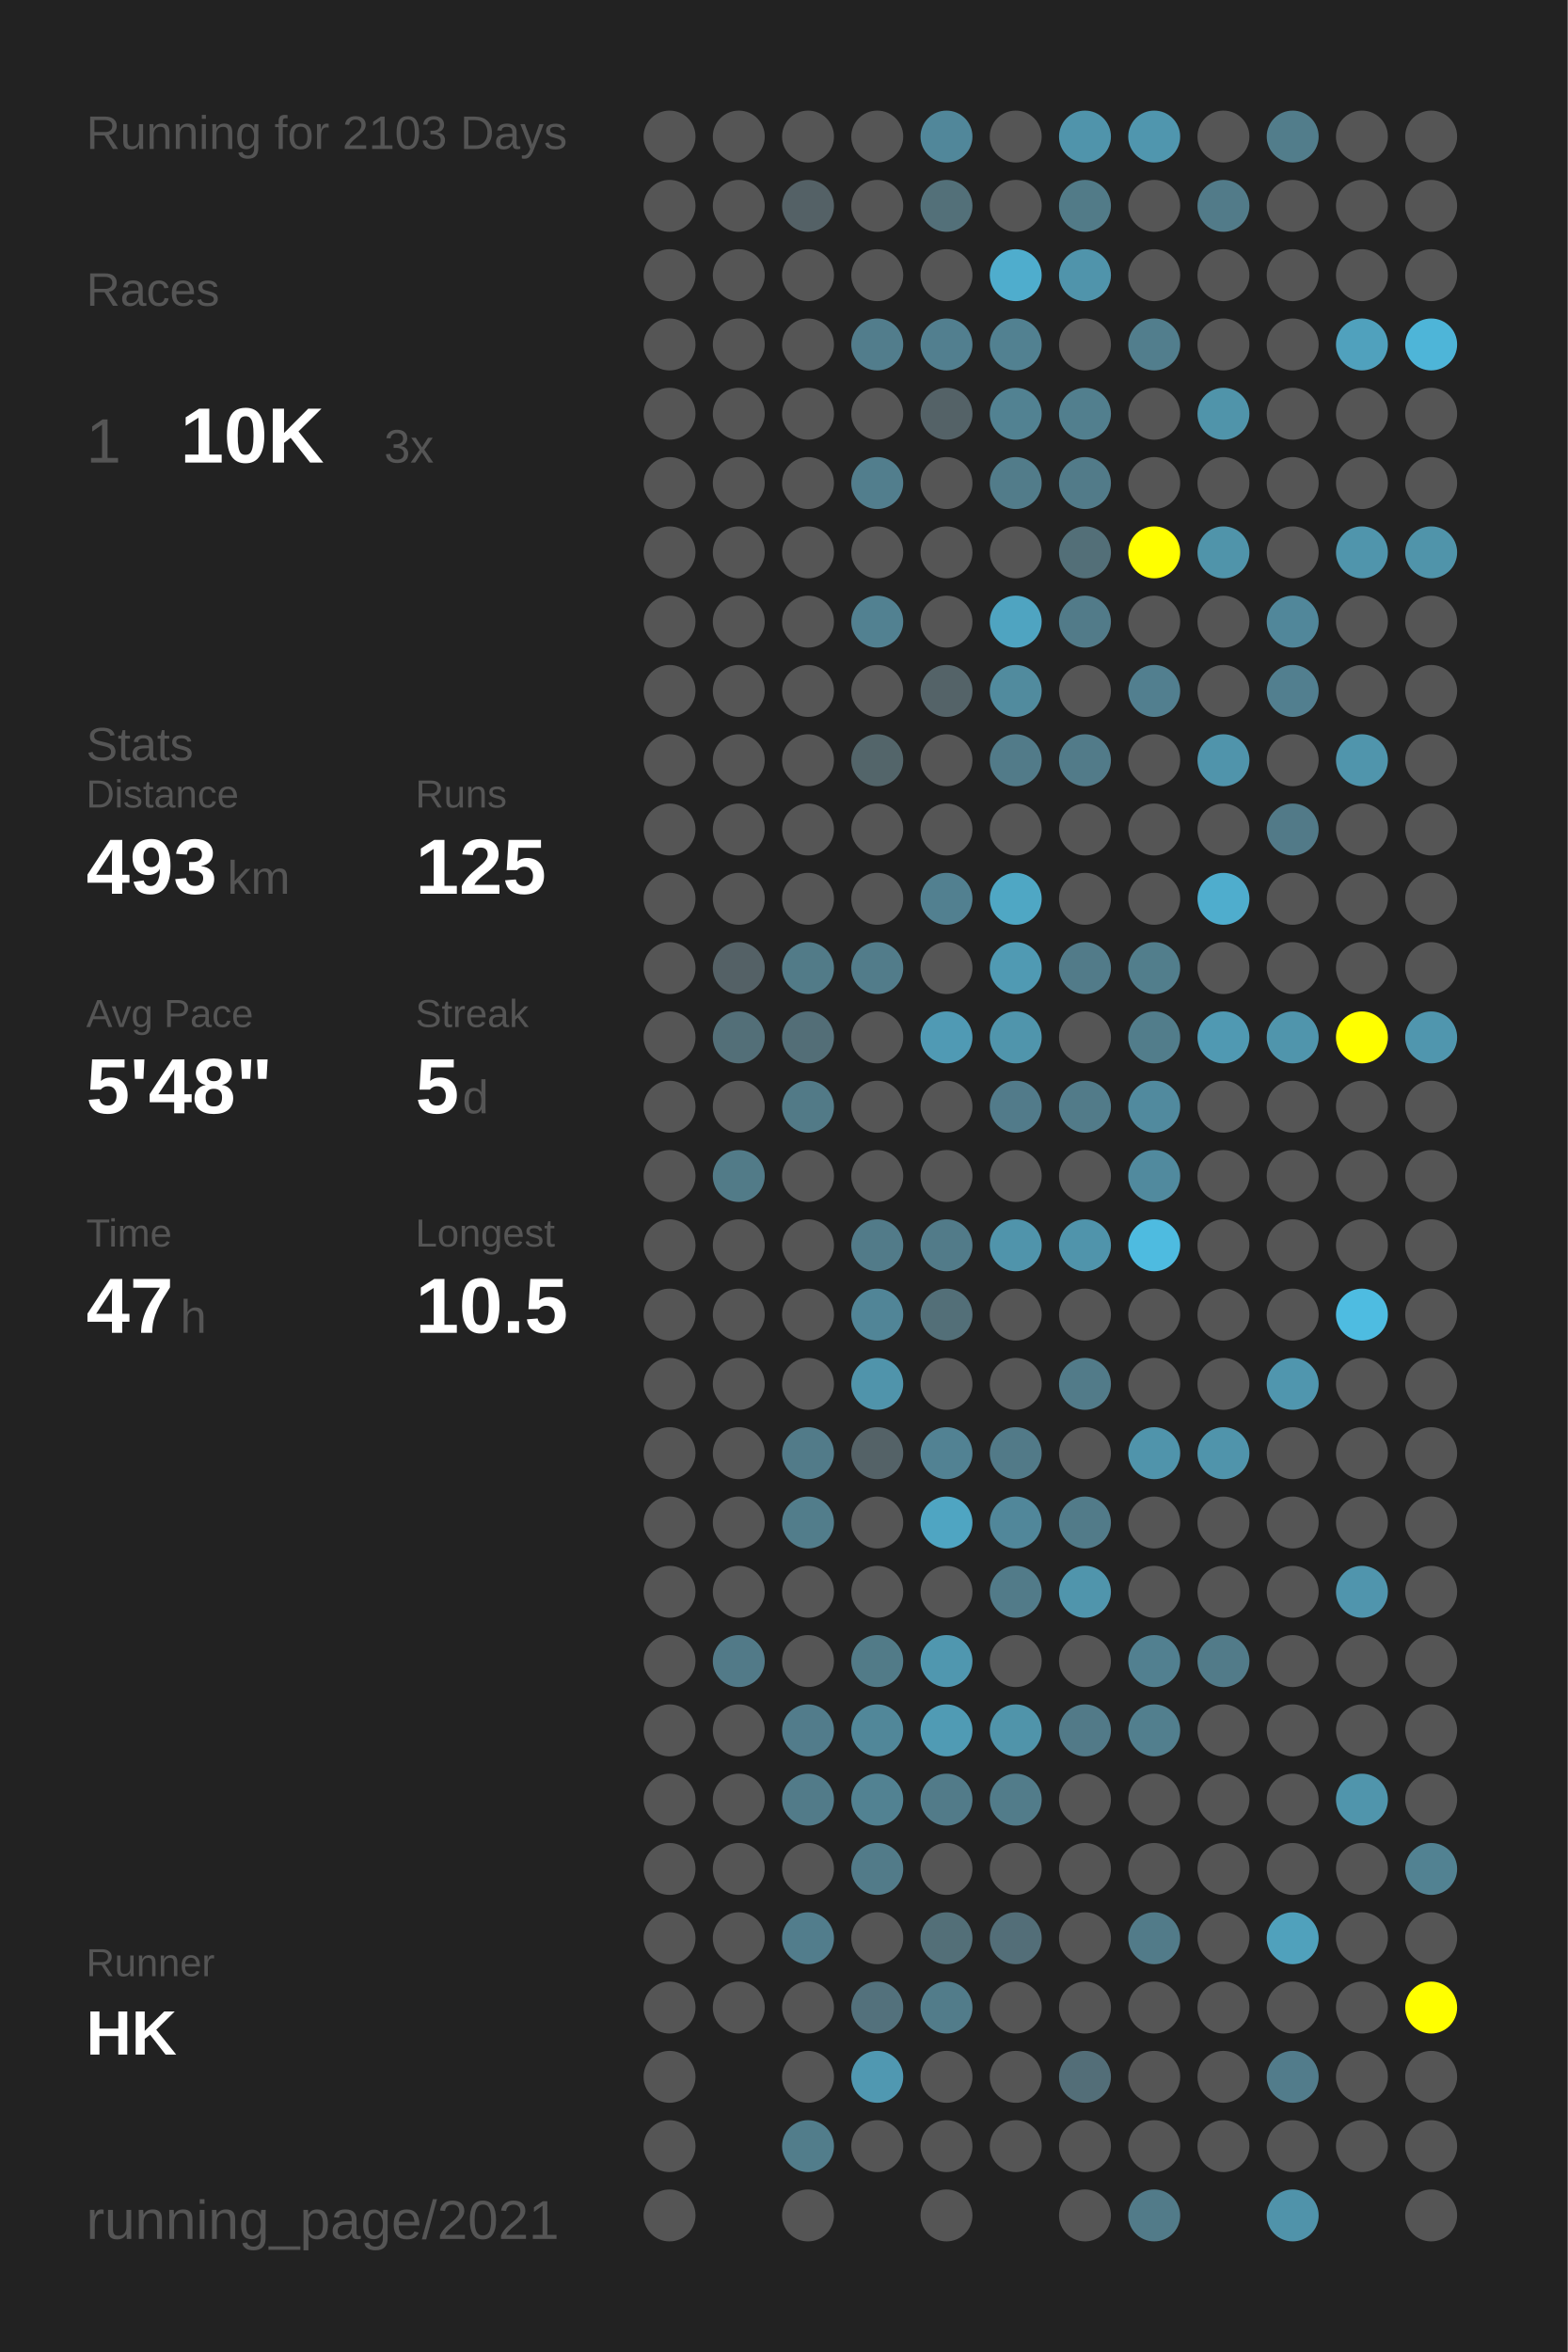
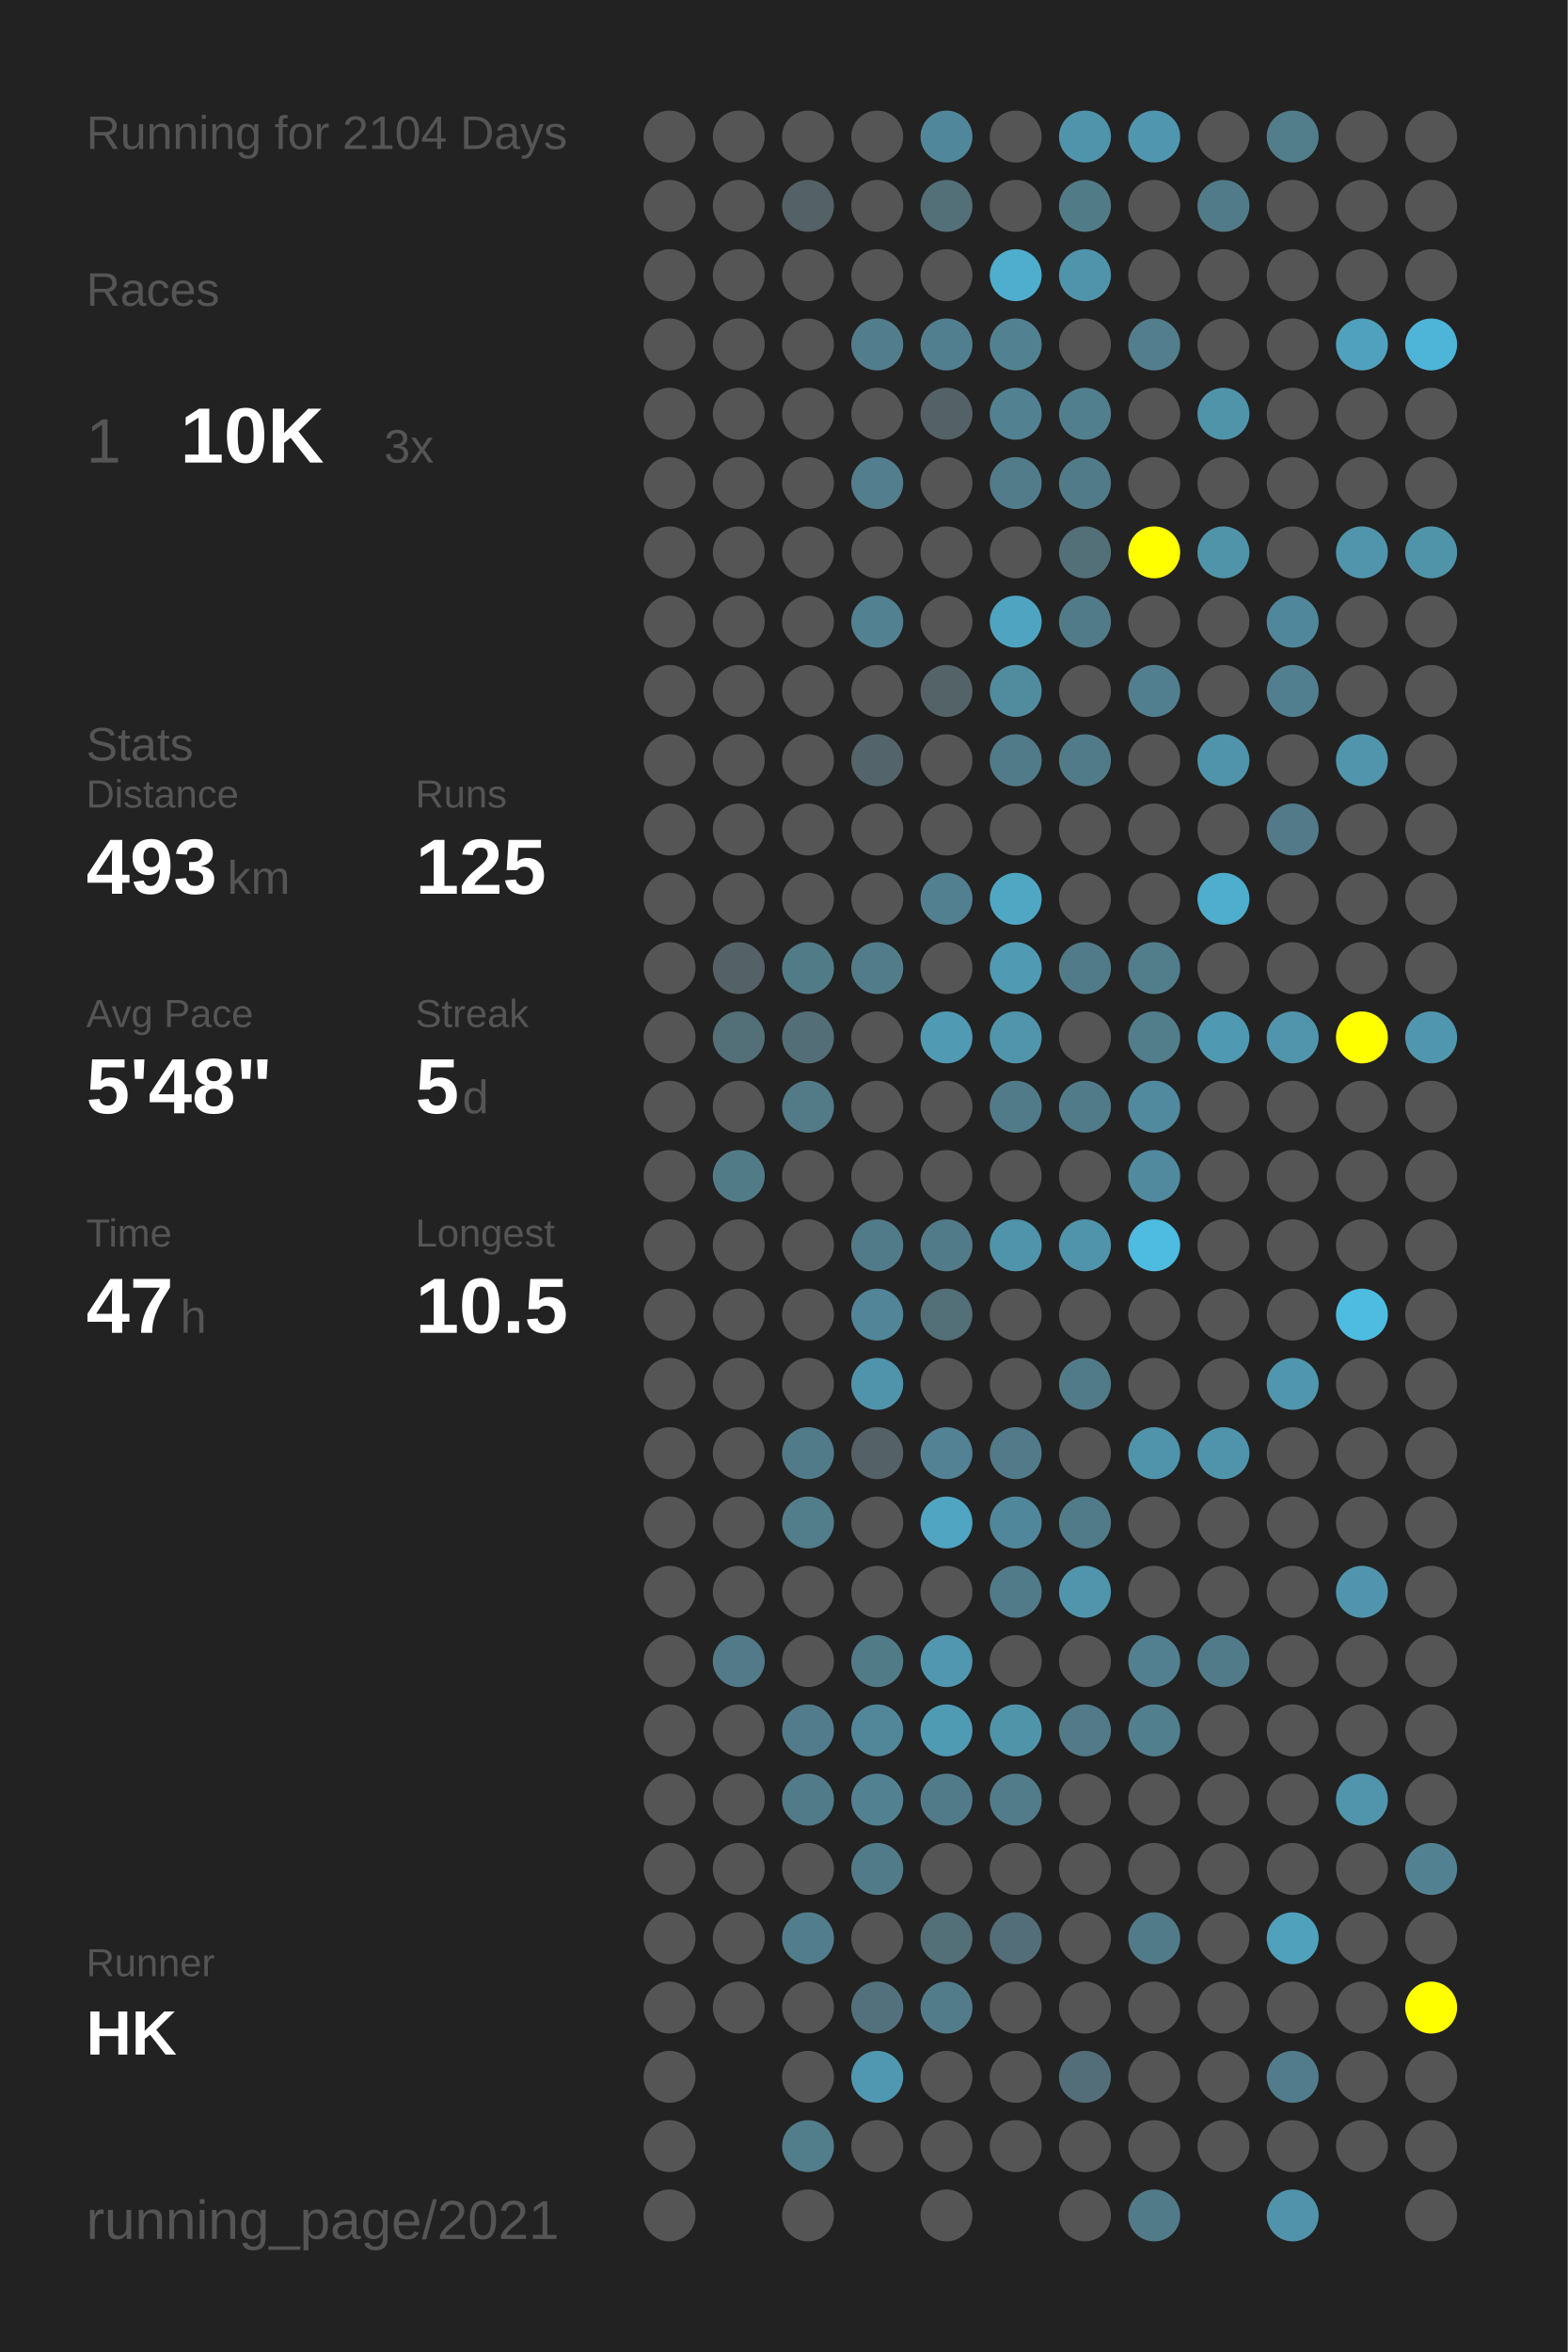
<svg xmlns="http://www.w3.org/2000/svg" baseProfile="full" height="300mm" version="1.1" viewBox="0,0,200,300" width="200mm">
  <defs />
  <rect fill="#222222" height="300" width="200" x="0" y="0" />
-   <text fill="#555555" style="font-size:6px; font-family:Arial;" x="11" y="19">Running for 2103 Days</text>
+   <text fill="#555555" style="font-size:6px; font-family:Arial;" x="11" y="19">Running for 2104 Days</text>
  <text fill="#555555" style="font-size:6px; font-family:Arial;" x="11" y="39">Races</text>
  <text fill="#555555" style="font-size:8px; font-family:Arial;" x="11" y="59">1</text>
  <text fill="#FFFFFF" style="font-size:10px; font-family:Arial; font-weight:bold;" x="23" y="59">10K</text>
  <text fill="#555555" style="font-size:6px; font-family:Arial;" x="49" y="59">3x</text>
  <text fill="#555555" style="font-size:6px; font-family:Arial;" x="11" y="97">Stats</text>
  <text fill="#555555" style="font-size:5px; font-family:Arial;" x="11" y="103">Distance</text>
  <text fill="#FFFFFF" style="font-size:10px; font-family:Arial; font-weight:bold;" x="11" y="114">493</text>
  <text fill="#555555" style="font-size:6px; font-family:Arial;" x="29" y="114">km</text>
  <text fill="#555555" style="font-size:5px; font-family:Arial;" x="53" y="103">Runs</text>
  <text fill="#FFFFFF" style="font-size:10px; font-family:Arial; font-weight:bold;" x="53" y="114">125</text>
  <text fill="#555555" style="font-size:5px; font-family:Arial;" x="11" y="131">Avg Pace</text>
  <text fill="#FFFFFF" style="font-size:10px; font-family:Arial; font-weight:bold;" x="11" y="142">5'48"</text>
  <text fill="#555555" style="font-size:5px; font-family:Arial;" x="53" y="131">Streak</text>
  <text fill="#FFFFFF" style="font-size:10px; font-family:Arial; font-weight:bold;" x="53" y="142">5</text>
  <text fill="#555555" style="font-size:6px; font-family:Arial;" x="59" y="142">d</text>
  <text fill="#555555" style="font-size:5px; font-family:Arial;" x="11" y="159">Time</text>
  <text fill="#FFFFFF" style="font-size:10px; font-family:Arial; font-weight:bold;" x="11" y="170">47</text>
  <text fill="#555555" style="font-size:6px; font-family:Arial;" x="23" y="170">h</text>
  <text fill="#555555" style="font-size:5px; font-family:Arial;" x="53" y="159">Longest</text>
  <text fill="#FFFFFF" style="font-size:10px; font-family:Arial; font-weight:bold;" x="53" y="170">10.5</text>
  <text fill="#555555" style="font-size:5px; font-family:Arial;" x="11" y="252.065">Runner</text>
  <text fill="#FFFFFF" style="font-size:8px; font-family:Arial; font-weight:bold;" x="11" y="262.065">HK</text>
  <text fill="#555555" style="font-size:7px; font-family:Arial;" x="11" y="285.581">running_page/2021</text>
  <circle cx="85.417" cy="17.419" fill="#555555" r="3.312" />
  <circle cx="85.417" cy="26.258" fill="#555555" r="3.312" />
  <circle cx="85.417" cy="35.097" fill="#555555" r="3.312" />
  <circle cx="85.417" cy="43.935" fill="#555555" r="3.312" />
  <circle cx="85.417" cy="52.774" fill="#555555" r="3.312" />
  <circle cx="85.417" cy="61.613" fill="#555555" r="3.312" />
  <circle cx="85.417" cy="70.452" fill="#555555" r="3.312" />
  <circle cx="85.417" cy="79.29" fill="#555555" r="3.312" />
  <circle cx="85.417" cy="88.129" fill="#555555" r="3.312" />
  <circle cx="85.417" cy="96.968" fill="#555555" r="3.312" />
  <circle cx="85.417" cy="105.806" fill="#555555" r="3.312" />
  <circle cx="85.417" cy="114.645" fill="#555555" r="3.312" />
  <circle cx="85.417" cy="123.484" fill="#555555" r="3.312" />
  <circle cx="85.417" cy="132.323" fill="#555555" r="3.312" />
  <circle cx="85.417" cy="141.161" fill="#555555" r="3.312" />
  <circle cx="85.417" cy="150" fill="#555555" r="3.312" />
  <circle cx="85.417" cy="158.839" fill="#555555" r="3.312" />
  <circle cx="85.417" cy="167.677" fill="#555555" r="3.312" />
  <circle cx="85.417" cy="176.516" fill="#555555" r="3.312" />
  <circle cx="85.417" cy="185.355" fill="#555555" r="3.312" />
  <circle cx="85.417" cy="194.194" fill="#555555" r="3.312" />
  <circle cx="85.417" cy="203.032" fill="#555555" r="3.312" />
  <circle cx="85.417" cy="211.871" fill="#555555" r="3.312" />
  <circle cx="85.417" cy="220.71" fill="#555555" r="3.312" />
  <circle cx="85.417" cy="229.548" fill="#555555" r="3.312" />
  <circle cx="85.417" cy="238.387" fill="#555555" r="3.312" />
  <circle cx="85.417" cy="247.226" fill="#555555" r="3.312" />
  <circle cx="85.417" cy="256.065" fill="#555555" r="3.312" />
  <circle cx="85.417" cy="264.903" fill="#555555" r="3.312" />
  <circle cx="85.417" cy="273.742" fill="#555555" r="3.312" />
  <circle cx="85.417" cy="282.581" fill="#555555" r="3.312" />
  <circle cx="94.25" cy="17.419" fill="#555555" r="3.312" />
  <circle cx="94.25" cy="26.258" fill="#555555" r="3.312" />
  <circle cx="94.25" cy="35.097" fill="#555555" r="3.312" />
  <circle cx="94.25" cy="43.935" fill="#555555" r="3.312" />
  <circle cx="94.25" cy="52.774" fill="#555555" r="3.312" />
  <circle cx="94.25" cy="61.613" fill="#555555" r="3.312" />
  <circle cx="94.25" cy="70.452" fill="#555555" r="3.312" />
  <circle cx="94.25" cy="79.29" fill="#555555" r="3.312" />
  <circle cx="94.25" cy="88.129" fill="#555555" r="3.312" />
  <circle cx="94.25" cy="96.968" fill="#555555" r="3.312" />
  <circle cx="94.25" cy="105.806" fill="#555555" r="3.312" />
  <circle cx="94.25" cy="114.645" fill="#555555" r="3.312" />
  <circle cx="94.25" cy="123.484" fill="#546166" r="3.312" />
  <circle cx="94.25" cy="132.323" fill="#536f78" r="3.312" />
  <circle cx="94.25" cy="141.161" fill="#555555" r="3.312" />
  <circle cx="94.25" cy="150" fill="#527b88" r="3.312" />
  <circle cx="94.25" cy="158.839" fill="#555555" r="3.312" />
  <circle cx="94.25" cy="167.677" fill="#555555" r="3.312" />
  <circle cx="94.25" cy="176.516" fill="#555555" r="3.312" />
  <circle cx="94.25" cy="185.355" fill="#555555" r="3.312" />
  <circle cx="94.25" cy="194.194" fill="#555555" r="3.312" />
  <circle cx="94.25" cy="203.032" fill="#555555" r="3.312" />
  <circle cx="94.25" cy="211.871" fill="#527a88" r="3.312" />
  <circle cx="94.25" cy="220.71" fill="#555555" r="3.312" />
  <circle cx="94.25" cy="229.548" fill="#555555" r="3.312" />
  <circle cx="94.25" cy="238.387" fill="#555555" r="3.312" />
  <circle cx="94.25" cy="247.226" fill="#555555" r="3.312" />
  <circle cx="94.25" cy="256.065" fill="#555555" r="3.312" />
  <circle cx="103.083" cy="17.419" fill="#555555" r="3.312" />
  <circle cx="103.083" cy="26.258" fill="#546166" r="3.312" />
  <circle cx="103.083" cy="35.097" fill="#555555" r="3.312" />
  <circle cx="103.083" cy="43.935" fill="#555555" r="3.312" />
  <circle cx="103.083" cy="52.774" fill="#555555" r="3.312" />
  <circle cx="103.083" cy="61.613" fill="#555555" r="3.312" />
  <circle cx="103.083" cy="70.452" fill="#555555" r="3.312" />
  <circle cx="103.083" cy="79.29" fill="#555555" r="3.312" />
  <circle cx="103.083" cy="88.129" fill="#555555" r="3.312" />
  <circle cx="103.083" cy="96.968" fill="#555555" r="3.312" />
  <circle cx="103.083" cy="105.806" fill="#555555" r="3.312" />
  <circle cx="103.083" cy="114.645" fill="#555555" r="3.312" />
  <circle cx="103.083" cy="123.484" fill="#527b88" r="3.312" />
  <circle cx="103.083" cy="132.323" fill="#536e77" r="3.312" />
  <circle cx="103.083" cy="141.161" fill="#527a87" r="3.312" />
  <circle cx="103.083" cy="150" fill="#555555" r="3.312" />
  <circle cx="103.083" cy="158.839" fill="#555555" r="3.312" />
  <circle cx="103.083" cy="167.677" fill="#555555" r="3.312" />
  <circle cx="103.083" cy="176.516" fill="#555555" r="3.312" />
  <circle cx="103.083" cy="185.355" fill="#527b89" r="3.312" />
  <circle cx="103.083" cy="194.194" fill="#527d8b" r="3.312" />
  <circle cx="103.083" cy="203.032" fill="#555555" r="3.312" />
  <circle cx="103.083" cy="211.871" fill="#555555" r="3.312" />
  <circle cx="103.083" cy="220.71" fill="#527c8b" r="3.312" />
  <circle cx="103.083" cy="229.548" fill="#527b89" r="3.312" />
  <circle cx="103.083" cy="238.387" fill="#555555" r="3.312" />
  <circle cx="103.083" cy="247.226" fill="#527d8c" r="3.312" />
  <circle cx="103.083" cy="256.065" fill="#555555" r="3.312" />
  <circle cx="103.083" cy="264.903" fill="#555555" r="3.312" />
  <circle cx="103.083" cy="273.742" fill="#527d8b" r="3.312" />
  <circle cx="103.083" cy="282.581" fill="#555555" r="3.312" />
  <circle cx="111.917" cy="17.419" fill="#555555" r="3.312" />
  <circle cx="111.917" cy="26.258" fill="#555555" r="3.312" />
  <circle cx="111.917" cy="35.097" fill="#555555" r="3.312" />
  <circle cx="111.917" cy="43.935" fill="#527d8c" r="3.312" />
  <circle cx="111.917" cy="52.774" fill="#555555" r="3.312" />
  <circle cx="111.917" cy="61.613" fill="#527e8d" r="3.312" />
  <circle cx="111.917" cy="70.452" fill="#555555" r="3.312" />
  <circle cx="111.917" cy="79.29" fill="#528191" r="3.312" />
  <circle cx="111.917" cy="88.129" fill="#555555" r="3.312" />
  <circle cx="111.917" cy="96.968" fill="#53656a" r="3.312" />
  <circle cx="111.917" cy="105.806" fill="#555555" r="3.312" />
  <circle cx="111.917" cy="114.645" fill="#555555" r="3.312" />
  <circle cx="111.917" cy="123.484" fill="#527c8a" r="3.312" />
  <circle cx="111.917" cy="132.323" fill="#555555" r="3.312" />
  <circle cx="111.917" cy="141.161" fill="#555555" r="3.312" />
  <circle cx="111.917" cy="150" fill="#555555" r="3.312" />
  <circle cx="111.917" cy="158.839" fill="#527b89" r="3.312" />
  <circle cx="111.917" cy="167.677" fill="#518597" r="3.312" />
  <circle cx="111.917" cy="176.516" fill="#5094ab" r="3.312" />
  <circle cx="111.917" cy="185.355" fill="#546267" r="3.312" />
  <circle cx="111.917" cy="194.194" fill="#555555" r="3.312" />
  <circle cx="111.917" cy="203.032" fill="#555555" r="3.312" />
  <circle cx="111.917" cy="211.871" fill="#527b88" r="3.312" />
  <circle cx="111.917" cy="220.71" fill="#518799" r="3.312" />
  <circle cx="111.917" cy="229.548" fill="#528292" r="3.312" />
  <circle cx="111.917" cy="238.387" fill="#527b89" r="3.312" />
  <circle cx="111.917" cy="247.226" fill="#555555" r="3.312" />
  <circle cx="111.917" cy="256.065" fill="#53717c" r="3.312" />
  <circle cx="111.917" cy="264.903" fill="#5098b1" r="3.312" />
  <circle cx="111.917" cy="273.742" fill="#555555" r="3.312" />
  <circle cx="120.75" cy="17.419" fill="#51879a" r="3.312" />
  <circle cx="120.75" cy="26.258" fill="#537079" r="3.312" />
  <circle cx="120.75" cy="35.097" fill="#555555" r="3.312" />
  <circle cx="120.75" cy="43.935" fill="#527f8f" r="3.312" />
  <circle cx="120.75" cy="52.774" fill="#546267" r="3.312" />
  <circle cx="120.75" cy="61.613" fill="#555555" r="3.312" />
  <circle cx="120.75" cy="70.452" fill="#555555" r="3.312" />
  <circle cx="120.75" cy="79.29" fill="#555555" r="3.312" />
  <circle cx="120.75" cy="88.129" fill="#546368" r="3.312" />
  <circle cx="120.75" cy="96.968" fill="#555555" r="3.312" />
  <circle cx="120.75" cy="105.806" fill="#555555" r="3.312" />
  <circle cx="120.75" cy="114.645" fill="#528090" r="3.312" />
  <circle cx="120.75" cy="123.484" fill="#555555" r="3.312" />
  <circle cx="120.75" cy="132.323" fill="#509ab4" r="3.312" />
  <circle cx="120.75" cy="141.161" fill="#555555" r="3.312" />
  <circle cx="120.75" cy="150" fill="#555555" r="3.312" />
  <circle cx="120.75" cy="158.839" fill="#527b89" r="3.312" />
  <circle cx="120.75" cy="167.677" fill="#536f78" r="3.312" />
  <circle cx="120.75" cy="176.516" fill="#555555" r="3.312" />
  <circle cx="120.75" cy="185.355" fill="#528293" r="3.312" />
  <circle cx="120.75" cy="194.194" fill="#4fa5c2" r="3.312" />
  <circle cx="120.75" cy="203.032" fill="#555555" r="3.312" />
  <circle cx="120.75" cy="211.871" fill="#5097af" r="3.312" />
  <circle cx="120.75" cy="220.71" fill="#509bb4" r="3.312" />
  <circle cx="120.75" cy="229.548" fill="#527b89" r="3.312" />
  <circle cx="120.75" cy="238.387" fill="#555555" r="3.312" />
  <circle cx="120.75" cy="247.226" fill="#536f78" r="3.312" />
  <circle cx="120.75" cy="256.065" fill="#527c8a" r="3.312" />
  <circle cx="120.75" cy="264.903" fill="#555555" r="3.312" />
  <circle cx="120.75" cy="273.742" fill="#555555" r="3.312" />
  <circle cx="120.75" cy="282.581" fill="#555555" r="3.312" />
  <circle cx="129.583" cy="17.419" fill="#555555" r="3.312" />
  <circle cx="129.583" cy="26.258" fill="#555555" r="3.312" />
  <circle cx="129.583" cy="35.097" fill="#4fadcd" r="3.312" />
  <circle cx="129.583" cy="43.935" fill="#528191" r="3.312" />
  <circle cx="129.583" cy="52.774" fill="#528292" r="3.312" />
  <circle cx="129.583" cy="61.613" fill="#527c8a" r="3.312" />
  <circle cx="129.583" cy="70.452" fill="#555555" r="3.312" />
  <circle cx="129.583" cy="79.29" fill="#4fa4c1" r="3.312" />
  <circle cx="129.583" cy="88.129" fill="#518b9e" r="3.312" />
  <circle cx="129.583" cy="96.968" fill="#527b89" r="3.312" />
  <circle cx="129.583" cy="105.806" fill="#555555" r="3.312" />
  <circle cx="129.583" cy="114.645" fill="#4fa7c4" r="3.312" />
  <circle cx="129.583" cy="123.484" fill="#509ab3" r="3.312" />
  <circle cx="129.583" cy="132.323" fill="#5095ac" r="3.312" />
  <circle cx="129.583" cy="141.161" fill="#527b8a" r="3.312" />
  <circle cx="129.583" cy="150" fill="#555555" r="3.312" />
  <circle cx="129.583" cy="158.839" fill="#5094ab" r="3.312" />
  <circle cx="129.583" cy="167.677" fill="#555555" r="3.312" />
  <circle cx="129.583" cy="176.516" fill="#555555" r="3.312" />
  <circle cx="129.583" cy="185.355" fill="#527a88" r="3.312" />
  <circle cx="129.583" cy="194.194" fill="#51879a" r="3.312" />
  <circle cx="129.583" cy="203.032" fill="#527b89" r="3.312" />
  <circle cx="129.583" cy="211.871" fill="#555555" r="3.312" />
  <circle cx="129.583" cy="220.71" fill="#5094aa" r="3.312" />
  <circle cx="129.583" cy="229.548" fill="#527c8a" r="3.312" />
  <circle cx="129.583" cy="238.387" fill="#555555" r="3.312" />
  <circle cx="129.583" cy="247.226" fill="#536e78" r="3.312" />
  <circle cx="129.583" cy="256.065" fill="#555555" r="3.312" />
  <circle cx="129.583" cy="264.903" fill="#555555" r="3.312" />
  <circle cx="129.583" cy="273.742" fill="#555555" r="3.312" />
  <circle cx="138.417" cy="17.419" fill="#5094ab" r="3.312" />
  <circle cx="138.417" cy="26.258" fill="#527b88" r="3.312" />
  <circle cx="138.417" cy="35.097" fill="#5094ab" r="3.312" />
  <circle cx="138.417" cy="43.935" fill="#555555" r="3.312" />
  <circle cx="138.417" cy="52.774" fill="#527f8e" r="3.312" />
  <circle cx="138.417" cy="61.613" fill="#527b89" r="3.312" />
  <circle cx="138.417" cy="70.452" fill="#536f78" r="3.312" />
  <circle cx="138.417" cy="79.29" fill="#527b89" r="3.312" />
  <circle cx="138.417" cy="88.129" fill="#555555" r="3.312" />
  <circle cx="138.417" cy="96.968" fill="#527b89" r="3.312" />
  <circle cx="138.417" cy="105.806" fill="#555555" r="3.312" />
  <circle cx="138.417" cy="114.645" fill="#555555" r="3.312" />
  <circle cx="138.417" cy="123.484" fill="#527b89" r="3.312" />
  <circle cx="138.417" cy="132.323" fill="#555555" r="3.312" />
  <circle cx="138.417" cy="141.161" fill="#527b89" r="3.312" />
  <circle cx="138.417" cy="150" fill="#555555" r="3.312" />
  <circle cx="138.417" cy="158.839" fill="#5094ab" r="3.312" />
  <circle cx="138.417" cy="167.677" fill="#555555" r="3.312" />
  <circle cx="138.417" cy="176.516" fill="#527b89" r="3.312" />
  <circle cx="138.417" cy="185.355" fill="#555555" r="3.312" />
  <circle cx="138.417" cy="194.194" fill="#527b89" r="3.312" />
  <circle cx="138.417" cy="203.032" fill="#5095ac" r="3.312" />
  <circle cx="138.417" cy="211.871" fill="#555555" r="3.312" />
  <circle cx="138.417" cy="220.71" fill="#527a88" r="3.312" />
  <circle cx="138.417" cy="229.548" fill="#555555" r="3.312" />
  <circle cx="138.417" cy="238.387" fill="#555555" r="3.312" />
  <circle cx="138.417" cy="247.226" fill="#555555" r="3.312" />
  <circle cx="138.417" cy="256.065" fill="#555555" r="3.312" />
  <circle cx="138.417" cy="264.903" fill="#536e78" r="3.312" />
  <circle cx="138.417" cy="273.742" fill="#555555" r="3.312" />
  <circle cx="138.417" cy="282.581" fill="#555555" r="3.312" />
  <circle cx="147.25" cy="17.419" fill="#5096ae" r="3.312" />
  <circle cx="147.25" cy="26.258" fill="#555555" r="3.312" />
  <circle cx="147.25" cy="35.097" fill="#555555" r="3.312" />
  <circle cx="147.25" cy="43.935" fill="#527e8d" r="3.312" />
  <circle cx="147.25" cy="52.774" fill="#555555" r="3.312" />
  <circle cx="147.25" cy="61.613" fill="#555555" r="3.312" />
  <circle cx="147.25" cy="70.452" fill="#FFFF00" r="3.312" />
  <circle cx="147.25" cy="79.29" fill="#555555" r="3.312" />
  <circle cx="147.25" cy="88.129" fill="#527f8f" r="3.312" />
  <circle cx="147.25" cy="96.968" fill="#555555" r="3.312" />
  <circle cx="147.25" cy="105.806" fill="#555555" r="3.312" />
  <circle cx="147.25" cy="114.645" fill="#555555" r="3.312" />
  <circle cx="147.25" cy="123.484" fill="#527e8c" r="3.312" />
  <circle cx="147.25" cy="132.323" fill="#527d8b" r="3.312" />
  <circle cx="147.25" cy="141.161" fill="#518a9e" r="3.312" />
  <circle cx="147.25" cy="150" fill="#518a9e" r="3.312" />
  <circle cx="147.25" cy="158.839" fill="#4ebbe0" r="3.312" />
  <circle cx="147.25" cy="167.677" fill="#555555" r="3.312" />
  <circle cx="147.25" cy="176.516" fill="#555555" r="3.312" />
  <circle cx="147.25" cy="185.355" fill="#5094ab" r="3.312" />
  <circle cx="147.25" cy="194.194" fill="#555555" r="3.312" />
  <circle cx="147.25" cy="203.032" fill="#555555" r="3.312" />
  <circle cx="147.25" cy="211.871" fill="#528090" r="3.312" />
  <circle cx="147.25" cy="220.71" fill="#527f8e" r="3.312" />
  <circle cx="147.25" cy="229.548" fill="#555555" r="3.312" />
  <circle cx="147.25" cy="238.387" fill="#555555" r="3.312" />
  <circle cx="147.25" cy="247.226" fill="#527b89" r="3.312" />
  <circle cx="147.25" cy="256.065" fill="#555555" r="3.312" />
  <circle cx="147.25" cy="264.903" fill="#555555" r="3.312" />
  <circle cx="147.25" cy="273.742" fill="#555555" r="3.312" />
  <circle cx="147.25" cy="282.581" fill="#527b89" r="3.312" />
  <circle cx="156.083" cy="17.419" fill="#555555" r="3.312" />
  <circle cx="156.083" cy="26.258" fill="#527b89" r="3.312" />
  <circle cx="156.083" cy="35.097" fill="#555555" r="3.312" />
  <circle cx="156.083" cy="43.935" fill="#555555" r="3.312" />
  <circle cx="156.083" cy="52.774" fill="#5094aa" r="3.312" />
  <circle cx="156.083" cy="61.613" fill="#555555" r="3.312" />
  <circle cx="156.083" cy="70.452" fill="#5094aa" r="3.312" />
  <circle cx="156.083" cy="79.29" fill="#555555" r="3.312" />
  <circle cx="156.083" cy="88.129" fill="#555555" r="3.312" />
  <circle cx="156.083" cy="96.968" fill="#5094ab" r="3.312" />
  <circle cx="156.083" cy="105.806" fill="#555555" r="3.312" />
  <circle cx="156.083" cy="114.645" fill="#4fadcd" r="3.312" />
  <circle cx="156.083" cy="123.484" fill="#555555" r="3.312" />
  <circle cx="156.083" cy="132.323" fill="#5099b2" r="3.312" />
  <circle cx="156.083" cy="141.161" fill="#555555" r="3.312" />
  <circle cx="156.083" cy="150" fill="#555555" r="3.312" />
  <circle cx="156.083" cy="158.839" fill="#555555" r="3.312" />
  <circle cx="156.083" cy="167.677" fill="#555555" r="3.312" />
  <circle cx="156.083" cy="176.516" fill="#555555" r="3.312" />
  <circle cx="156.083" cy="185.355" fill="#5094ab" r="3.312" />
  <circle cx="156.083" cy="194.194" fill="#555555" r="3.312" />
  <circle cx="156.083" cy="203.032" fill="#555555" r="3.312" />
  <circle cx="156.083" cy="211.871" fill="#527b89" r="3.312" />
  <circle cx="156.083" cy="220.71" fill="#555555" r="3.312" />
  <circle cx="156.083" cy="229.548" fill="#555555" r="3.312" />
  <circle cx="156.083" cy="238.387" fill="#555555" r="3.312" />
  <circle cx="156.083" cy="247.226" fill="#555555" r="3.312" />
  <circle cx="156.083" cy="256.065" fill="#555555" r="3.312" />
  <circle cx="156.083" cy="264.903" fill="#555555" r="3.312" />
  <circle cx="156.083" cy="273.742" fill="#555555" r="3.312" />
  <circle cx="164.917" cy="17.419" fill="#527d8b" r="3.312" />
  <circle cx="164.917" cy="26.258" fill="#555555" r="3.312" />
  <circle cx="164.917" cy="35.097" fill="#555555" r="3.312" />
  <circle cx="164.917" cy="43.935" fill="#555555" r="3.312" />
  <circle cx="164.917" cy="52.774" fill="#555555" r="3.312" />
  <circle cx="164.917" cy="61.613" fill="#555555" r="3.312" />
  <circle cx="164.917" cy="70.452" fill="#555555" r="3.312" />
  <circle cx="164.917" cy="79.29" fill="#51879a" r="3.312" />
  <circle cx="164.917" cy="88.129" fill="#527f8f" r="3.312" />
  <circle cx="164.917" cy="96.968" fill="#555555" r="3.312" />
  <circle cx="164.917" cy="105.806" fill="#527a88" r="3.312" />
  <circle cx="164.917" cy="114.645" fill="#555555" r="3.312" />
  <circle cx="164.917" cy="123.484" fill="#555555" r="3.312" />
  <circle cx="164.917" cy="132.323" fill="#5095ac" r="3.312" />
  <circle cx="164.917" cy="141.161" fill="#555555" r="3.312" />
  <circle cx="164.917" cy="150" fill="#555555" r="3.312" />
  <circle cx="164.917" cy="158.839" fill="#555555" r="3.312" />
  <circle cx="164.917" cy="167.677" fill="#555555" r="3.312" />
  <circle cx="164.917" cy="176.516" fill="#5096ae" r="3.312" />
  <circle cx="164.917" cy="185.355" fill="#555555" r="3.312" />
  <circle cx="164.917" cy="194.194" fill="#555555" r="3.312" />
  <circle cx="164.917" cy="203.032" fill="#555555" r="3.312" />
  <circle cx="164.917" cy="211.871" fill="#555555" r="3.312" />
  <circle cx="164.917" cy="220.71" fill="#555555" r="3.312" />
  <circle cx="164.917" cy="229.548" fill="#555555" r="3.312" />
  <circle cx="164.917" cy="238.387" fill="#555555" r="3.312" />
  <circle cx="164.917" cy="247.226" fill="#50a1bc" r="3.312" />
  <circle cx="164.917" cy="256.065" fill="#555555" r="3.312" />
  <circle cx="164.917" cy="264.903" fill="#527c8b" r="3.312" />
  <circle cx="164.917" cy="273.742" fill="#555555" r="3.312" />
  <circle cx="164.917" cy="282.581" fill="#5093aa" r="3.312" />
  <circle cx="173.75" cy="17.419" fill="#555555" r="3.312" />
  <circle cx="173.75" cy="26.258" fill="#555555" r="3.312" />
  <circle cx="173.75" cy="35.097" fill="#555555" r="3.312" />
  <circle cx="173.75" cy="43.935" fill="#50a1bd" r="3.312" />
  <circle cx="173.75" cy="52.774" fill="#555555" r="3.312" />
  <circle cx="173.75" cy="61.613" fill="#555555" r="3.312" />
  <circle cx="173.75" cy="70.452" fill="#5095ac" r="3.312" />
  <circle cx="173.75" cy="79.29" fill="#555555" r="3.312" />
  <circle cx="173.75" cy="88.129" fill="#555555" r="3.312" />
  <circle cx="173.75" cy="96.968" fill="#5095ac" r="3.312" />
  <circle cx="173.75" cy="105.806" fill="#555555" r="3.312" />
  <circle cx="173.75" cy="114.645" fill="#555555" r="3.312" />
  <circle cx="173.75" cy="123.484" fill="#555555" r="3.312" />
  <circle cx="173.75" cy="132.323" fill="#FFFF00" r="3.312" />
  <circle cx="173.75" cy="141.161" fill="#555555" r="3.312" />
  <circle cx="173.75" cy="150" fill="#555555" r="3.312" />
  <circle cx="173.75" cy="158.839" fill="#555555" r="3.312" />
  <circle cx="173.75" cy="167.677" fill="#4ebce1" r="3.312" />
  <circle cx="173.75" cy="176.516" fill="#555555" r="3.312" />
  <circle cx="173.75" cy="185.355" fill="#555555" r="3.312" />
  <circle cx="173.75" cy="194.194" fill="#555555" r="3.312" />
  <circle cx="173.75" cy="203.032" fill="#5095ad" r="3.312" />
  <circle cx="173.75" cy="211.871" fill="#555555" r="3.312" />
  <circle cx="173.75" cy="220.71" fill="#555555" r="3.312" />
  <circle cx="173.75" cy="229.548" fill="#5095ac" r="3.312" />
  <circle cx="173.75" cy="238.387" fill="#555555" r="3.312" />
  <circle cx="173.75" cy="247.226" fill="#555555" r="3.312" />
  <circle cx="173.75" cy="256.065" fill="#555555" r="3.312" />
  <circle cx="173.75" cy="264.903" fill="#555555" r="3.312" />
  <circle cx="173.75" cy="273.742" fill="#555555" r="3.312" />
  <circle cx="182.583" cy="17.419" fill="#555555" r="3.312" />
  <circle cx="182.583" cy="26.258" fill="#555555" r="3.312" />
  <circle cx="182.583" cy="35.097" fill="#555555" r="3.312" />
  <circle cx="182.583" cy="43.935" fill="#4eb5d8" r="3.312" />
  <circle cx="182.583" cy="52.774" fill="#555555" r="3.312" />
  <circle cx="182.583" cy="61.613" fill="#555555" r="3.312" />
  <circle cx="182.583" cy="70.452" fill="#5094aa" r="3.312" />
  <circle cx="182.583" cy="79.29" fill="#555555" r="3.312" />
  <circle cx="182.583" cy="88.129" fill="#555555" r="3.312" />
  <circle cx="182.583" cy="96.968" fill="#555555" r="3.312" />
  <circle cx="182.583" cy="105.806" fill="#555555" r="3.312" />
  <circle cx="182.583" cy="114.645" fill="#555555" r="3.312" />
  <circle cx="182.583" cy="123.484" fill="#555555" r="3.312" />
  <circle cx="182.583" cy="132.323" fill="#5096ae" r="3.312" />
  <circle cx="182.583" cy="141.161" fill="#555555" r="3.312" />
  <circle cx="182.583" cy="150" fill="#555555" r="3.312" />
  <circle cx="182.583" cy="158.839" fill="#555555" r="3.312" />
  <circle cx="182.583" cy="167.677" fill="#555555" r="3.312" />
  <circle cx="182.583" cy="176.516" fill="#555555" r="3.312" />
  <circle cx="182.583" cy="185.355" fill="#555555" r="3.312" />
  <circle cx="182.583" cy="194.194" fill="#555555" r="3.312" />
  <circle cx="182.583" cy="203.032" fill="#555555" r="3.312" />
  <circle cx="182.583" cy="211.871" fill="#555555" r="3.312" />
  <circle cx="182.583" cy="220.71" fill="#555555" r="3.312" />
  <circle cx="182.583" cy="229.548" fill="#555555" r="3.312" />
  <circle cx="182.583" cy="238.387" fill="#528292" r="3.312" />
  <circle cx="182.583" cy="247.226" fill="#555555" r="3.312" />
  <circle cx="182.583" cy="256.065" fill="#FFFF00" r="3.312" />
  <circle cx="182.583" cy="264.903" fill="#555555" r="3.312" />
  <circle cx="182.583" cy="273.742" fill="#555555" r="3.312" />
  <circle cx="182.583" cy="282.581" fill="#555555" r="3.312" />
</svg>
